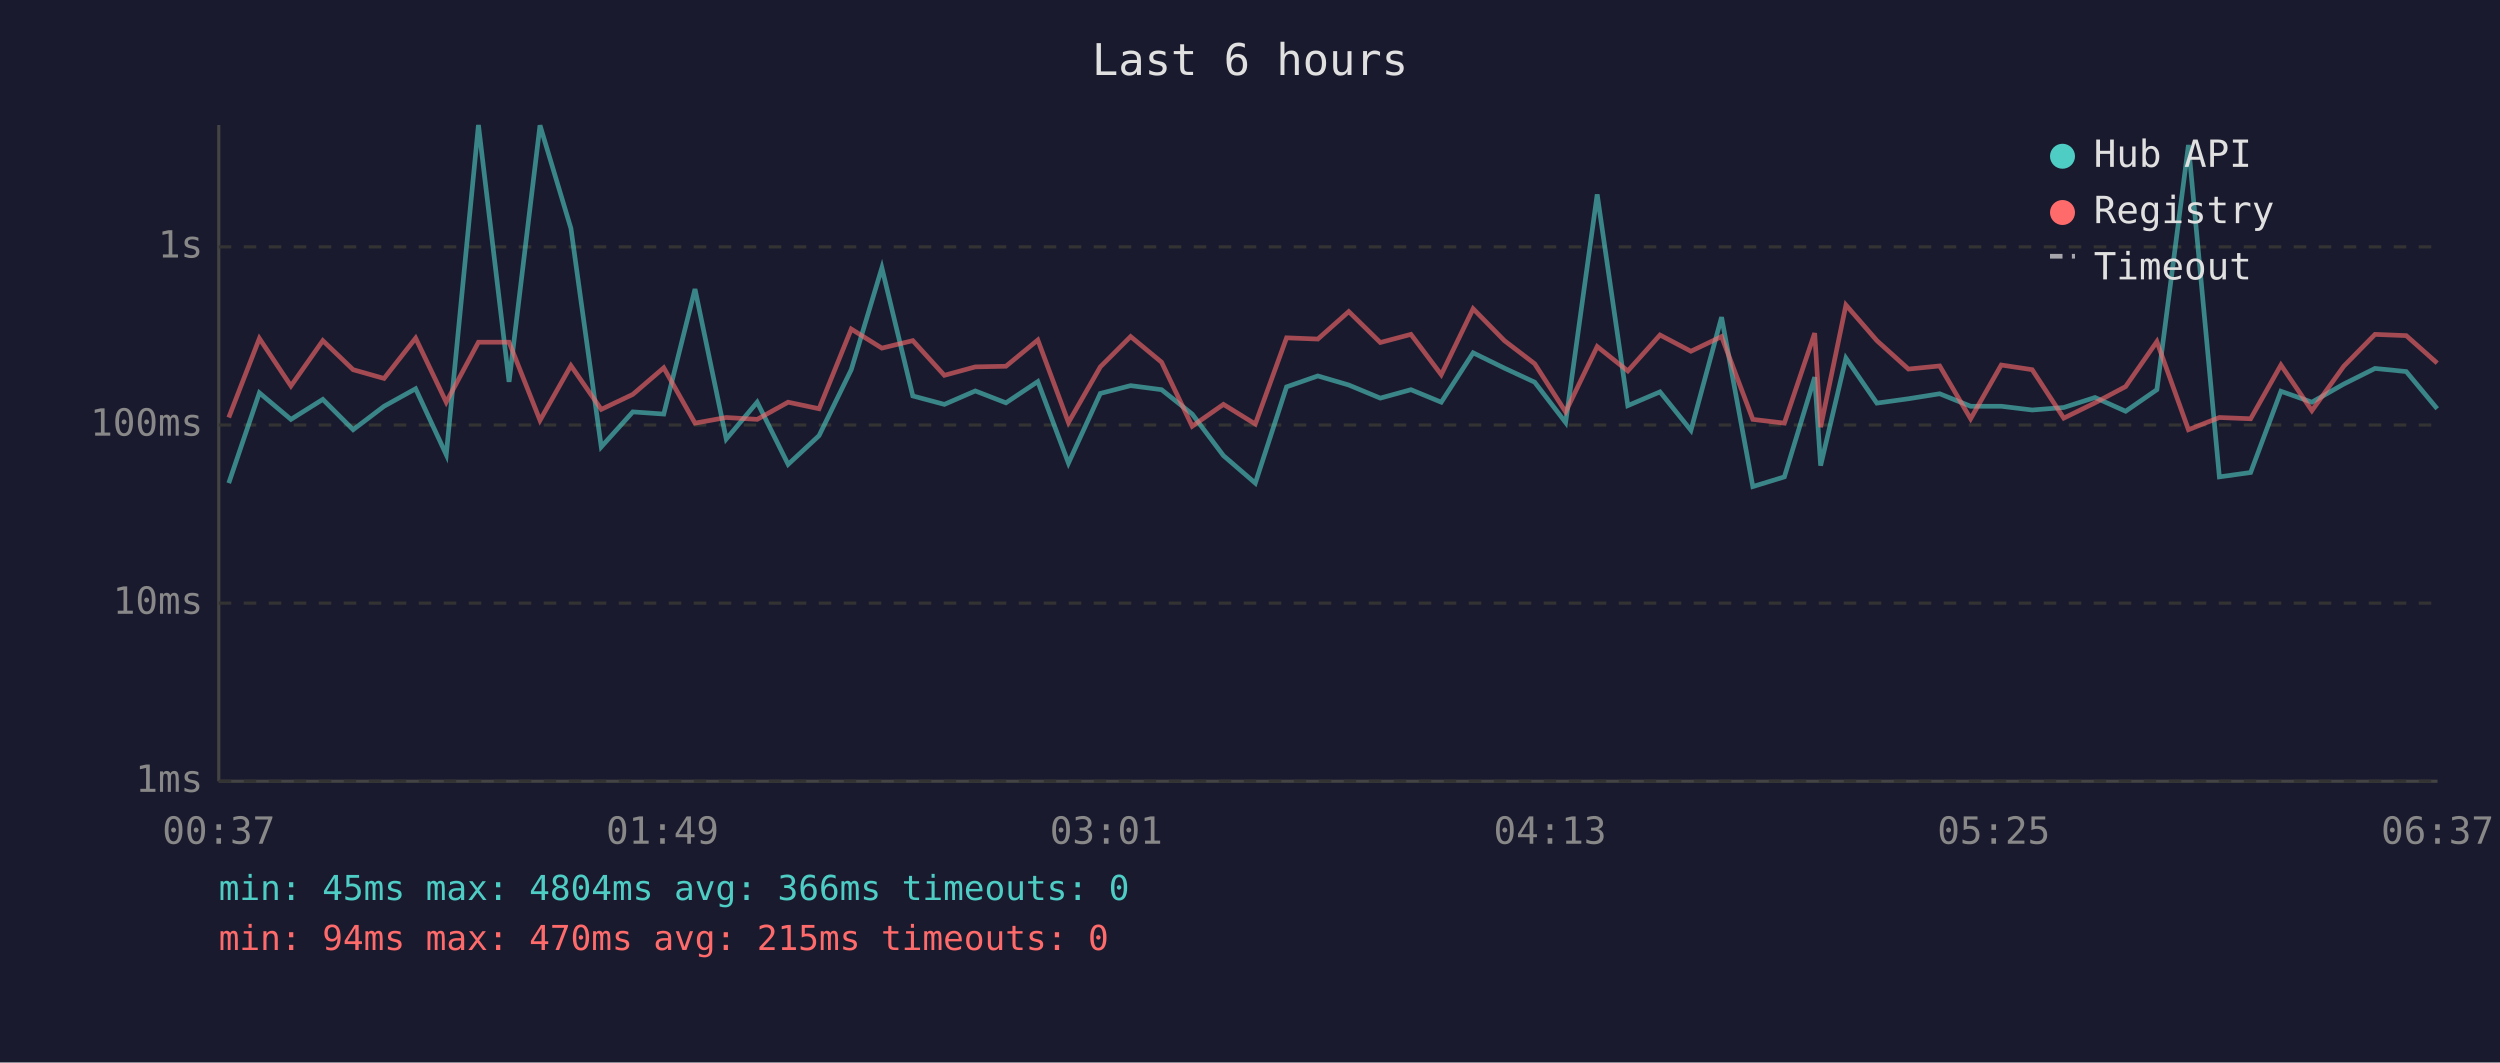
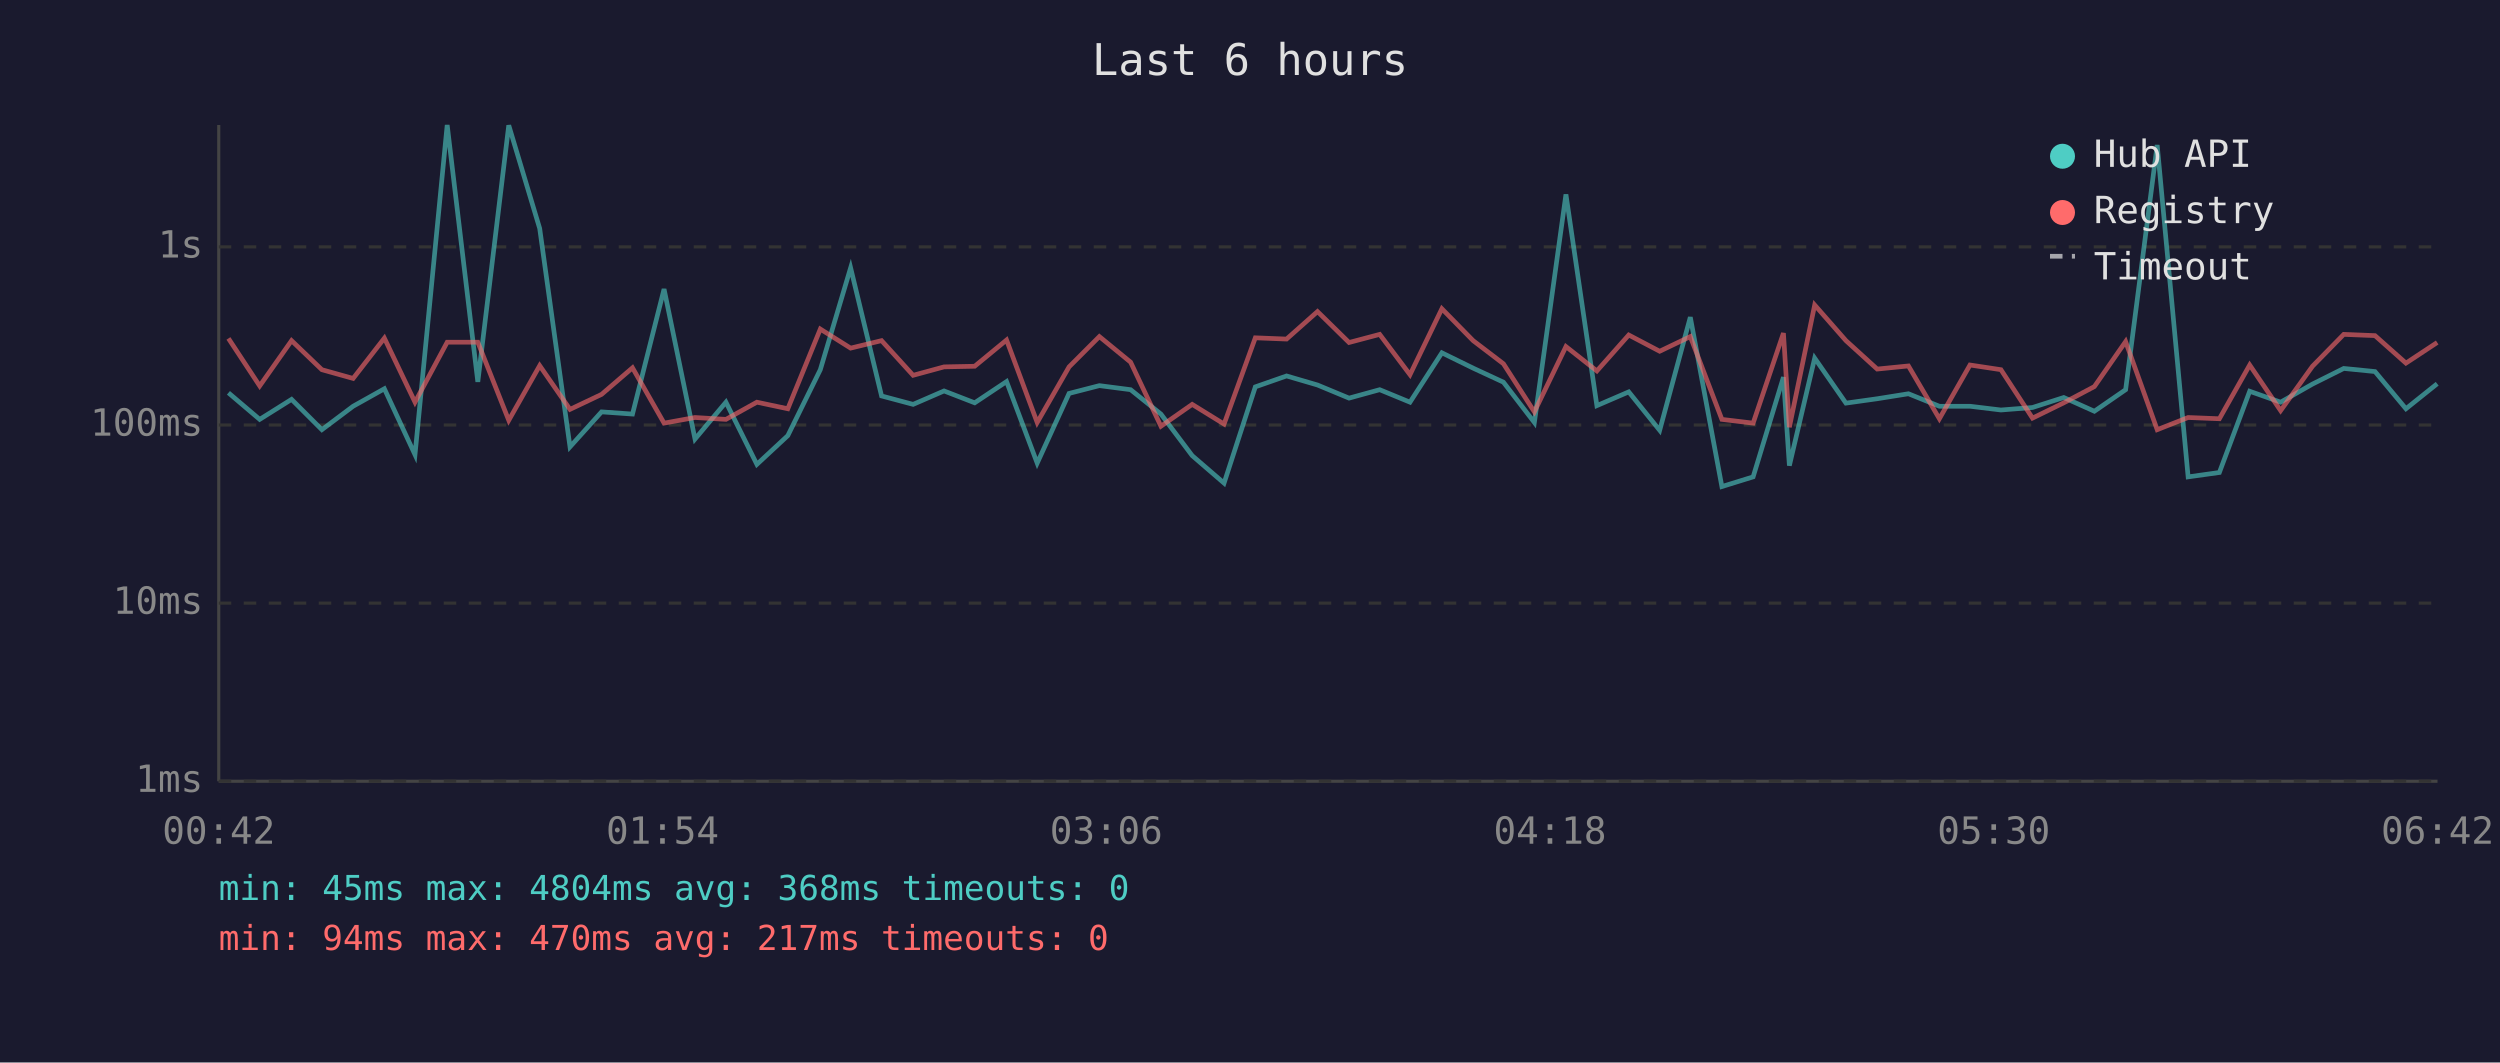
<svg xmlns="http://www.w3.org/2000/svg" viewBox="0 0 800 340" font-family="monospace" font-size="12">
  <rect width="800" height="340" fill="#1a1a2e" />
  <text x="400" y="24" fill="#e0e0e0" font-size="14" text-anchor="middle">Last 6 hours</text>
  <line x1="70" y1="40" x2="70" y2="250" stroke="#444" stroke-width="1" />
  <line x1="70" y1="250" x2="780" y2="250" stroke="#444" stroke-width="1" />
  <line x1="70" y1="250" x2="780" y2="250" stroke="#333" stroke-width="1" stroke-dasharray="4" />
  <text x="65" y="250" fill="#888" text-anchor="end" dominant-baseline="middle">1ms</text>
  <line x1="70" y1="193" x2="780" y2="193" stroke="#333" stroke-width="1" stroke-dasharray="4" />
  <text x="65" y="193" fill="#888" text-anchor="end" dominant-baseline="middle">10ms</text>
  <line x1="70" y1="136" x2="780" y2="136" stroke="#333" stroke-width="1" stroke-dasharray="4" />
  <text x="65" y="136" fill="#888" text-anchor="end" dominant-baseline="middle">100ms</text>
  <line x1="70" y1="79" x2="780" y2="79" stroke="#333" stroke-width="1" stroke-dasharray="4" />
  <text x="65" y="79" fill="#888" text-anchor="end" dominant-baseline="middle">1s</text>
-   <text x="70" y="270" fill="#888" text-anchor="middle">00:37</text>
-   <text x="212" y="270" fill="#888" text-anchor="middle">01:49</text>
-   <text x="354" y="270" fill="#888" text-anchor="middle">03:01</text>
-   <text x="496" y="270" fill="#888" text-anchor="middle">04:13</text>
-   <text x="638" y="270" fill="#888" text-anchor="middle">05:25</text>
-   <text x="780" y="270" fill="#888" text-anchor="middle">06:37</text>
-   <polyline points="73.2,154.6 83.0,125.7 93.1,134.2 103.3,127.8 113.0,137.5 122.9,130.0 133.0,124.4 142.8,145.5 153.1,40.0 162.9,122.2 172.8,40.1 182.7,73.1 192.4,143.0 202.5,131.8 212.4,132.5 222.4,92.5 232.4,140.5 242.3,128.7 252.2,148.6 262.1,139.4 272.4,118.3 282.2,85.7 292.1,126.7 302.2,129.4 312.1,125.1 321.9,128.9 332.1,122.1 341.9,148.2 352.1,125.9 361.8,123.4 371.7,124.7 381.5,132.5 391.5,145.8 401.7,154.6 411.7,123.8 421.7,120.3 431.6,123.2 441.7,127.4 451.5,124.7 461.2,128.7 471.4,112.9 481.4,117.8 491.1,122.3 501.0,135.2 511.1,62.2 520.9,129.8 531.2,125.4 541.1,137.7 550.9,101.5 560.9,155.7 571.0,152.6 580.7,120.7 582.6,149.0 590.7,114.6 600.6,129.0 610.7,127.6 620.7,126.0 630.6,130.0 640.4,130.0 650.3,131.2 660.4,130.4 670.4,127.2 680.2,131.6 690.2,124.7 700.3,46.4 710.2,152.6 720.2,151.2 729.9,125.2 739.8,128.7 750.0,122.9 760.0,117.9 770.0,118.9 779.9,130.8" fill="none" stroke="#4ecdc4" stroke-width="1.5" opacity="0.6" />
-   <polyline points="73.2,133.6 83.0,108.3 93.1,123.5 103.3,109.0 113.0,118.3 122.9,121.1 133.0,108.2 142.8,128.7 153.1,109.5 162.9,109.5 172.8,134.5 182.7,117.0 192.4,131.0 202.5,126.2 212.4,117.7 222.4,135.4 232.4,133.6 242.3,134.2 252.2,128.7 262.1,130.8 272.4,105.3 282.2,111.4 292.1,109.0 302.2,120.1 312.1,117.4 321.9,117.2 332.1,108.8 341.9,135.2 352.1,117.4 361.8,107.7 371.7,115.9 381.5,136.4 391.5,129.4 401.7,135.7 411.7,108.1 421.7,108.5 431.6,99.7 441.7,109.6 451.5,107.0 461.2,119.9 471.4,98.8 481.4,109.0 491.1,116.4 501.0,131.8 511.1,110.9 520.9,118.7 531.2,107.2 541.1,112.4 550.9,107.7 560.9,134.2 571.0,135.4 580.7,106.6 582.6,136.7 590.7,97.6 600.6,109.0 610.7,118.1 620.7,117.1 630.6,134.0 640.4,116.8 650.3,118.3 660.4,133.8 670.4,128.9 680.2,123.7 690.2,109.3 700.3,137.5 710.2,133.6 720.2,134.0 729.9,116.8 739.8,131.4 750.0,117.2 760.0,107.0 770.0,107.4 779.9,116.2" fill="none" stroke="#ff6b6b" stroke-width="1.5" opacity="0.6" />
+   <text x="70" y="270" fill="#888" text-anchor="middle">00:42</text>
+   <text x="212" y="270" fill="#888" text-anchor="middle">01:54</text>
+   <text x="354" y="270" fill="#888" text-anchor="middle">03:06</text>
+   <text x="496" y="270" fill="#888" text-anchor="middle">04:18</text>
+   <text x="638" y="270" fill="#888" text-anchor="middle">05:30</text>
+   <text x="780" y="270" fill="#888" text-anchor="middle">06:42</text>
+   <polyline points="73.1,125.7 83.1,134.2 93.3,127.8 103.0,137.5 113.0,130.0 123.0,124.4 132.8,145.5 143.1,40.0 152.9,122.2 162.8,40.1 172.7,73.1 182.4,143.0 192.5,131.8 202.4,132.5 212.5,92.5 222.4,140.5 232.3,128.7 242.2,148.6 252.1,139.4 262.5,118.3 272.2,85.7 282.1,126.7 292.2,129.4 302.1,125.1 311.9,128.9 322.1,122.1 331.9,148.2 342.1,125.9 351.8,123.4 361.8,124.7 371.5,132.5 381.5,145.8 391.7,154.6 401.7,123.8 411.7,120.3 421.6,123.2 431.7,127.4 441.5,124.7 451.2,128.7 461.4,112.9 471.4,117.8 481.1,122.3 491.0,135.2 501.1,62.2 511.0,129.8 521.2,125.4 531.1,137.7 540.9,101.5 551.0,155.7 561.0,152.6 570.7,120.7 572.6,149.0 580.7,114.6 590.7,129.0 600.7,127.6 610.7,126.0 620.6,130.0 630.4,130.0 640.3,131.2 650.4,130.4 660.4,127.2 670.2,131.6 680.2,124.7 690.3,46.4 700.2,152.6 710.2,151.2 719.9,125.2 729.8,128.7 740.0,122.9 750.0,117.9 760.0,118.9 769.9,130.8 779.9,122.8" fill="none" stroke="#4ecdc4" stroke-width="1.5" opacity="0.6" />
+   <polyline points="73.1,108.3 83.1,123.5 93.3,109.0 103.0,118.3 113.0,121.1 123.0,108.2 132.8,128.7 143.1,109.5 152.9,109.5 162.8,134.5 172.7,117.0 182.4,131.0 192.5,126.2 202.4,117.7 212.5,135.4 222.4,133.6 232.3,134.2 242.2,128.7 252.1,130.8 262.5,105.3 272.2,111.4 282.1,109.0 292.2,120.1 302.1,117.4 311.9,117.2 322.1,108.8 331.9,135.2 342.1,117.4 351.8,107.7 361.8,115.9 371.5,136.4 381.5,129.4 391.7,135.7 401.7,108.1 411.7,108.5 421.6,99.7 431.7,109.6 441.5,107.0 451.2,119.9 461.4,98.8 471.4,109.0 481.1,116.4 491.0,131.8 501.1,110.9 511.0,118.7 521.2,107.2 531.1,112.4 540.9,107.7 551.0,134.2 561.0,135.4 570.7,106.6 572.6,136.7 580.7,97.6 590.7,109.0 600.7,118.1 610.7,117.1 620.6,134.0 630.4,116.8 640.3,118.3 650.4,133.8 660.4,128.9 670.2,123.7 680.2,109.3 690.3,137.5 700.2,133.6 710.2,134.0 719.9,116.8 729.8,131.4 740.0,117.2 750.0,107.0 760.0,107.4 769.9,116.2 779.9,109.6" fill="none" stroke="#ff6b6b" stroke-width="1.5" opacity="0.6" />
  <circle cx="660" cy="50" r="4" fill="#4ecdc4" />
  <text x="670" y="50" fill="#e0e0e0" dominant-baseline="middle">Hub API</text>
  <circle cx="660" cy="68" r="4" fill="#ff6b6b" />
  <text x="670" y="68" fill="#e0e0e0" dominant-baseline="middle">Registry</text>
  <line x1="656" y1="82" x2="664" y2="82" stroke="#e0e0e0" stroke-width="1.5" stroke-dasharray="4,3" opacity="0.7" />
  <text x="670" y="86" fill="#e0e0e0" dominant-baseline="middle">Timeout</text>
-   <text x="70" y="288" fill="#4ecdc4" font-size="11">min: 45ms  max: 4804ms  avg: 366ms  timeouts: 0</text>
-   <text x="70" y="304" fill="#ff6b6b" font-size="11">min: 94ms  max: 470ms  avg: 215ms  timeouts: 0</text>
+   <text x="70" y="288" fill="#4ecdc4" font-size="11">min: 45ms  max: 4804ms  avg: 368ms  timeouts: 0</text>
+   <text x="70" y="304" fill="#ff6b6b" font-size="11">min: 94ms  max: 470ms  avg: 217ms  timeouts: 0</text>
</svg>
